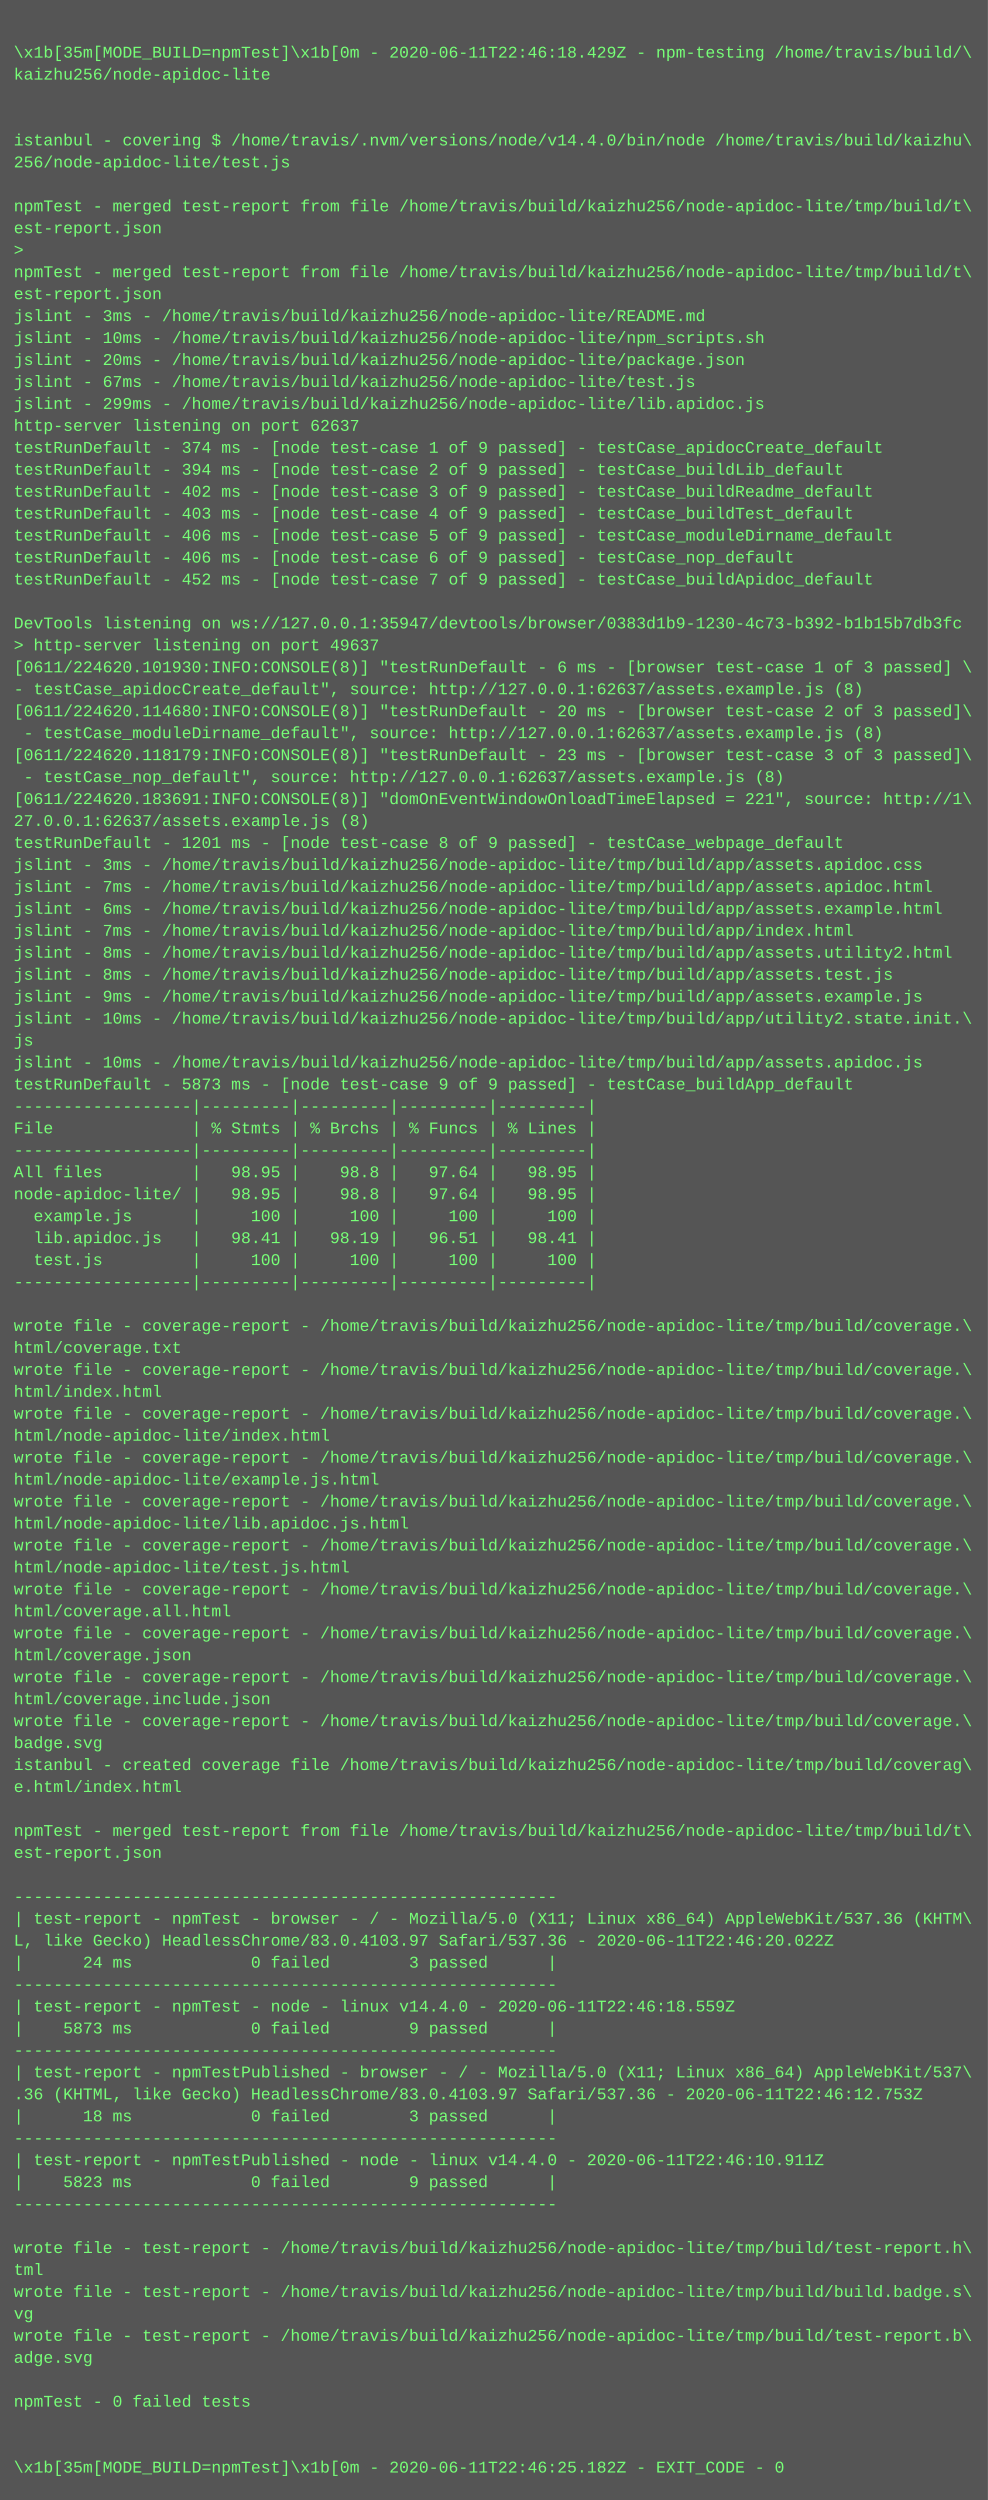
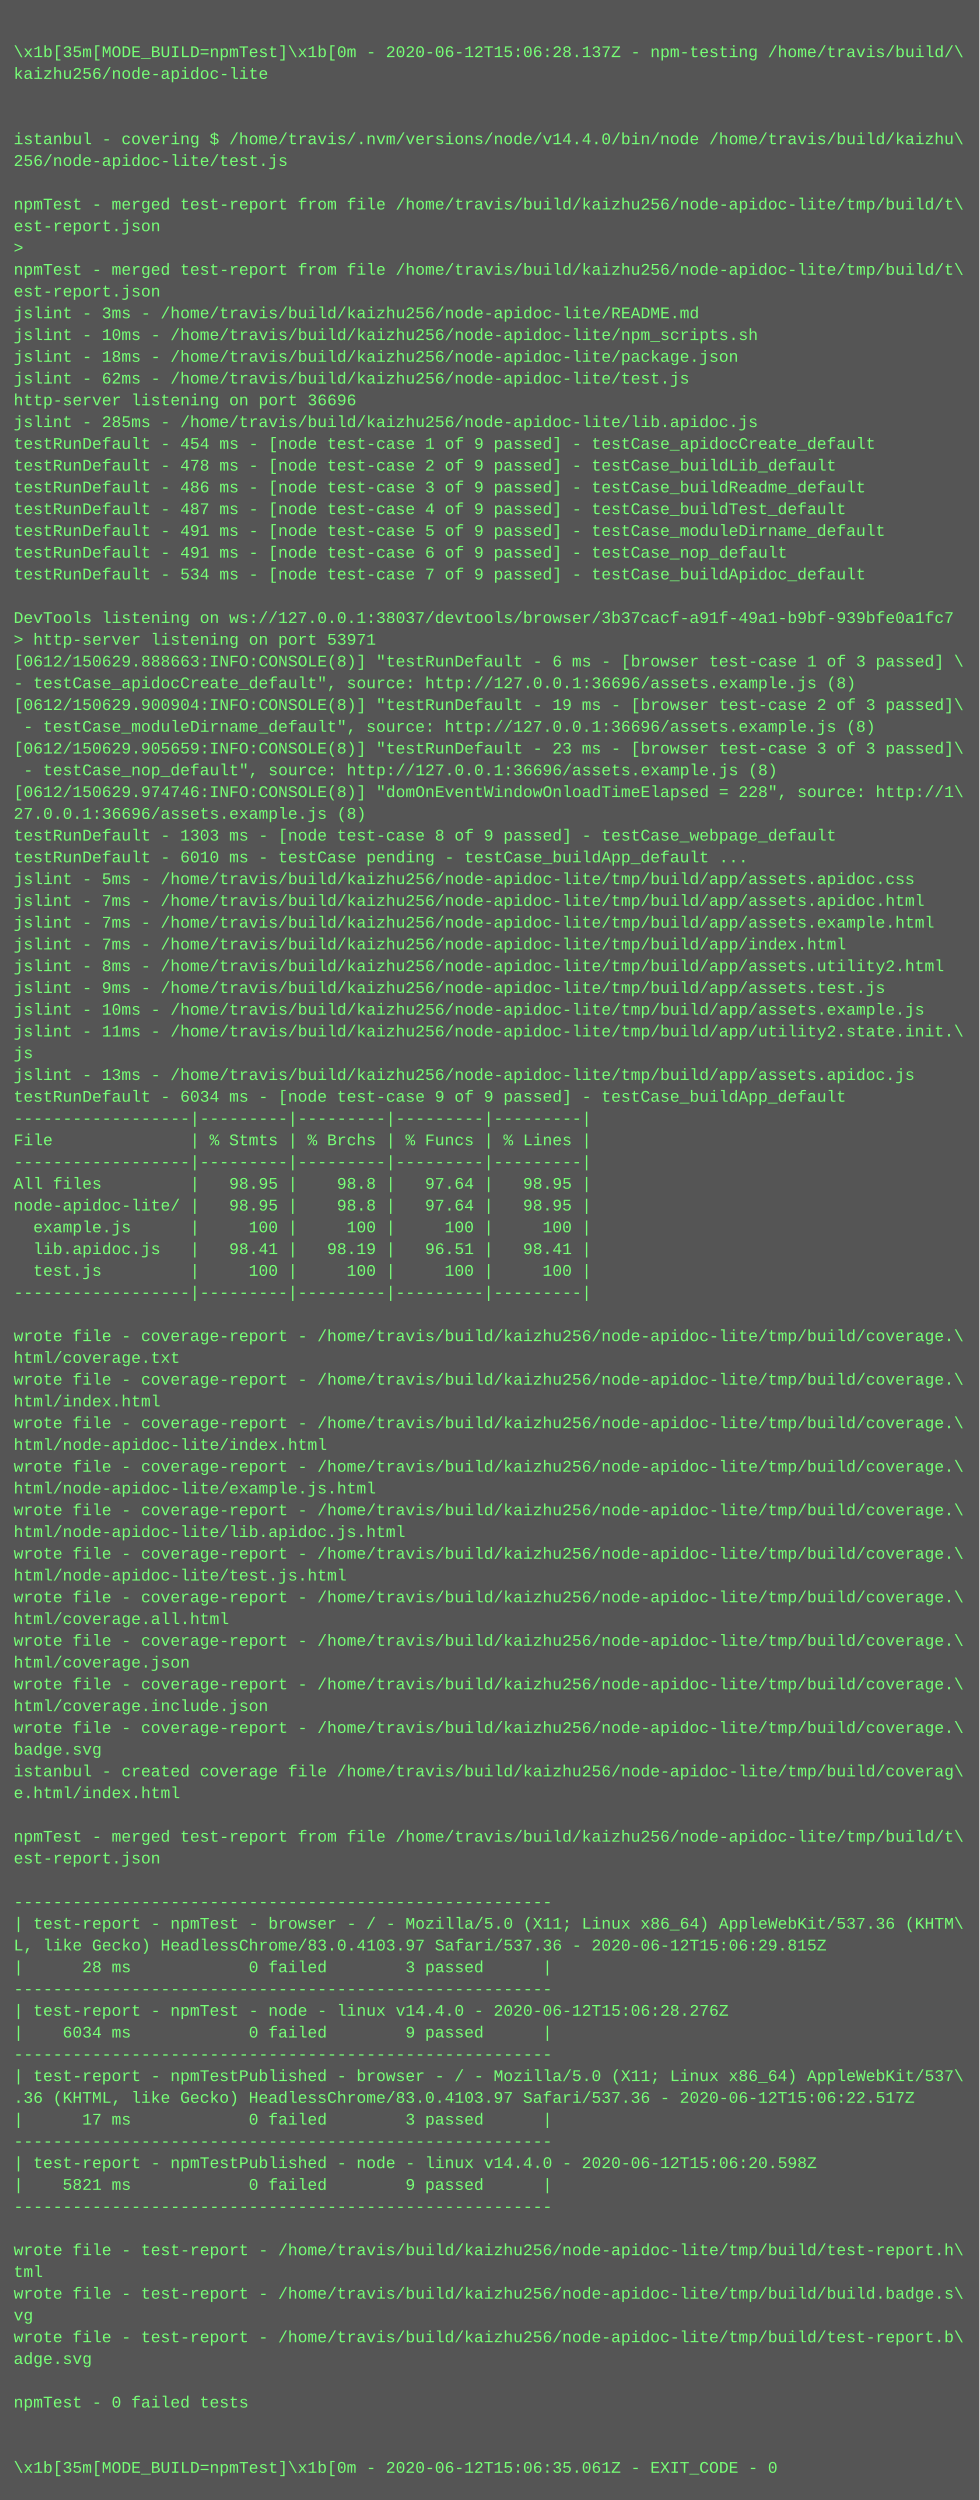
- <svg xmlns="http://www.w3.org/2000/svg" height="1822" width="720">
-   <rect height="1822" fill="#555" width="720" />
+ <svg xmlns="http://www.w3.org/2000/svg" height="1838" width="720">
+   <rect height="1838" fill="#555" width="720" />
  <text fill="#7f7" font-family="Courier New" font-size="12" xml:space="preserve">
    <tspan x="10" y="26" />
-     <tspan x="10" y="42">\x1b[35m[MODE_BUILD=npmTest]\x1b[0m - 2020-06-11T22:46:18.429Z - npm-testing /home/travis/build/\</tspan>
+     <tspan x="10" y="42">\x1b[35m[MODE_BUILD=npmTest]\x1b[0m - 2020-06-12T15:06:28.137Z - npm-testing /home/travis/build/\</tspan>
    <tspan x="10" y="58">kaizhu256/node-apidoc-lite</tspan>
    <tspan x="10" y="74" />
    <tspan x="10" y="90" />
    <tspan x="10" y="106">istanbul - covering $ /home/travis/.nvm/versions/node/v14.4.0/bin/node /home/travis/build/kaizhu\</tspan>
    <tspan x="10" y="122">256/node-apidoc-lite/test.js</tspan>
    <tspan x="10" y="138" />
    <tspan x="10" y="154">npmTest - merged test-report from file /home/travis/build/kaizhu256/node-apidoc-lite/tmp/build/t\</tspan>
    <tspan x="10" y="170">est-report.json</tspan>
    <tspan x="10" y="186">&gt; </tspan>
    <tspan x="10" y="202">npmTest - merged test-report from file /home/travis/build/kaizhu256/node-apidoc-lite/tmp/build/t\</tspan>
    <tspan x="10" y="218">est-report.json</tspan>
    <tspan x="10" y="234">jslint - 3ms - /home/travis/build/kaizhu256/node-apidoc-lite/README.md</tspan>
    <tspan x="10" y="250">jslint - 10ms - /home/travis/build/kaizhu256/node-apidoc-lite/npm_scripts.sh</tspan>
-     <tspan x="10" y="266">jslint - 20ms - /home/travis/build/kaizhu256/node-apidoc-lite/package.json</tspan>
-     <tspan x="10" y="282">jslint - 67ms - /home/travis/build/kaizhu256/node-apidoc-lite/test.js</tspan>
-     <tspan x="10" y="298">jslint - 299ms - /home/travis/build/kaizhu256/node-apidoc-lite/lib.apidoc.js</tspan>
-     <tspan x="10" y="314">http-server listening on port 62637</tspan>
-     <tspan x="10" y="330">testRunDefault - 374 ms - [node test-case 1 of 9 passed] - testCase_apidocCreate_default</tspan>
-     <tspan x="10" y="346">testRunDefault - 394 ms - [node test-case 2 of 9 passed] - testCase_buildLib_default</tspan>
-     <tspan x="10" y="362">testRunDefault - 402 ms - [node test-case 3 of 9 passed] - testCase_buildReadme_default</tspan>
-     <tspan x="10" y="378">testRunDefault - 403 ms - [node test-case 4 of 9 passed] - testCase_buildTest_default</tspan>
-     <tspan x="10" y="394">testRunDefault - 406 ms - [node test-case 5 of 9 passed] - testCase_moduleDirname_default</tspan>
-     <tspan x="10" y="410">testRunDefault - 406 ms - [node test-case 6 of 9 passed] - testCase_nop_default</tspan>
-     <tspan x="10" y="426">testRunDefault - 452 ms - [node test-case 7 of 9 passed] - testCase_buildApidoc_default</tspan>
+     <tspan x="10" y="266">jslint - 18ms - /home/travis/build/kaizhu256/node-apidoc-lite/package.json</tspan>
+     <tspan x="10" y="282">jslint - 62ms - /home/travis/build/kaizhu256/node-apidoc-lite/test.js</tspan>
+     <tspan x="10" y="298">http-server listening on port 36696</tspan>
+     <tspan x="10" y="314">jslint - 285ms - /home/travis/build/kaizhu256/node-apidoc-lite/lib.apidoc.js</tspan>
+     <tspan x="10" y="330">testRunDefault - 454 ms - [node test-case 1 of 9 passed] - testCase_apidocCreate_default</tspan>
+     <tspan x="10" y="346">testRunDefault - 478 ms - [node test-case 2 of 9 passed] - testCase_buildLib_default</tspan>
+     <tspan x="10" y="362">testRunDefault - 486 ms - [node test-case 3 of 9 passed] - testCase_buildReadme_default</tspan>
+     <tspan x="10" y="378">testRunDefault - 487 ms - [node test-case 4 of 9 passed] - testCase_buildTest_default</tspan>
+     <tspan x="10" y="394">testRunDefault - 491 ms - [node test-case 5 of 9 passed] - testCase_moduleDirname_default</tspan>
+     <tspan x="10" y="410">testRunDefault - 491 ms - [node test-case 6 of 9 passed] - testCase_nop_default</tspan>
+     <tspan x="10" y="426">testRunDefault - 534 ms - [node test-case 7 of 9 passed] - testCase_buildApidoc_default</tspan>
    <tspan x="10" y="442" />
-     <tspan x="10" y="458">DevTools listening on ws://127.0.0.1:35947/devtools/browser/0383d1b9-1230-4c73-b392-b1b15b7db3fc</tspan>
-     <tspan x="10" y="474">&gt; http-server listening on port 49637</tspan>
-     <tspan x="10" y="490">[0611/224620.101930:INFO:CONSOLE(8)] "testRunDefault - 6 ms - [browser test-case 1 of 3 passed] \</tspan>
-     <tspan x="10" y="506">- testCase_apidocCreate_default", source: http://127.0.0.1:62637/assets.example.js (8)</tspan>
-     <tspan x="10" y="522">[0611/224620.114680:INFO:CONSOLE(8)] "testRunDefault - 20 ms - [browser test-case 2 of 3 passed]\</tspan>
-     <tspan x="10" y="538"> - testCase_moduleDirname_default", source: http://127.0.0.1:62637/assets.example.js (8)</tspan>
-     <tspan x="10" y="554">[0611/224620.118179:INFO:CONSOLE(8)] "testRunDefault - 23 ms - [browser test-case 3 of 3 passed]\</tspan>
-     <tspan x="10" y="570"> - testCase_nop_default", source: http://127.0.0.1:62637/assets.example.js (8)</tspan>
-     <tspan x="10" y="586">[0611/224620.183691:INFO:CONSOLE(8)] "domOnEventWindowOnloadTimeElapsed = 221", source: http://1\</tspan>
-     <tspan x="10" y="602">27.0.0.1:62637/assets.example.js (8)</tspan>
-     <tspan x="10" y="618">testRunDefault - 1201 ms - [node test-case 8 of 9 passed] - testCase_webpage_default</tspan>
-     <tspan x="10" y="634">jslint - 3ms - /home/travis/build/kaizhu256/node-apidoc-lite/tmp/build/app/assets.apidoc.css</tspan>
-     <tspan x="10" y="650">jslint - 7ms - /home/travis/build/kaizhu256/node-apidoc-lite/tmp/build/app/assets.apidoc.html</tspan>
-     <tspan x="10" y="666">jslint - 6ms - /home/travis/build/kaizhu256/node-apidoc-lite/tmp/build/app/assets.example.html</tspan>
-     <tspan x="10" y="682">jslint - 7ms - /home/travis/build/kaizhu256/node-apidoc-lite/tmp/build/app/index.html</tspan>
-     <tspan x="10" y="698">jslint - 8ms - /home/travis/build/kaizhu256/node-apidoc-lite/tmp/build/app/assets.utility2.html</tspan>
-     <tspan x="10" y="714">jslint - 8ms - /home/travis/build/kaizhu256/node-apidoc-lite/tmp/build/app/assets.test.js</tspan>
-     <tspan x="10" y="730">jslint - 9ms - /home/travis/build/kaizhu256/node-apidoc-lite/tmp/build/app/assets.example.js</tspan>
-     <tspan x="10" y="746">jslint - 10ms - /home/travis/build/kaizhu256/node-apidoc-lite/tmp/build/app/utility2.state.init.\</tspan>
-     <tspan x="10" y="762">js</tspan>
-     <tspan x="10" y="778">jslint - 10ms - /home/travis/build/kaizhu256/node-apidoc-lite/tmp/build/app/assets.apidoc.js</tspan>
-     <tspan x="10" y="794">testRunDefault - 5873 ms - [node test-case 9 of 9 passed] - testCase_buildApp_default</tspan>
-     <tspan x="10" y="810">------------------|---------|---------|---------|---------|</tspan>
-     <tspan x="10" y="826">File              | % Stmts | % Brchs | % Funcs | % Lines |</tspan>
-     <tspan x="10" y="842">------------------|---------|---------|---------|---------|</tspan>
-     <tspan x="10" y="858">All files         |   98.95 |    98.8 |   97.64 |   98.95 |</tspan>
-     <tspan x="10" y="874">node-apidoc-lite/ |   98.95 |    98.8 |   97.64 |   98.95 |</tspan>
-     <tspan x="10" y="890">  example.js      |     100 |     100 |     100 |     100 |</tspan>
-     <tspan x="10" y="906">  lib.apidoc.js   |   98.41 |   98.19 |   96.51 |   98.41 |</tspan>
-     <tspan x="10" y="922">  test.js         |     100 |     100 |     100 |     100 |</tspan>
-     <tspan x="10" y="938">------------------|---------|---------|---------|---------|</tspan>
-     <tspan x="10" y="954" />
-     <tspan x="10" y="970">wrote file - coverage-report - /home/travis/build/kaizhu256/node-apidoc-lite/tmp/build/coverage.\</tspan>
-     <tspan x="10" y="986">html/coverage.txt</tspan>
-     <tspan x="10" y="1002">wrote file - coverage-report - /home/travis/build/kaizhu256/node-apidoc-lite/tmp/build/coverage.\</tspan>
-     <tspan x="10" y="1018">html/index.html</tspan>
-     <tspan x="10" y="1034">wrote file - coverage-report - /home/travis/build/kaizhu256/node-apidoc-lite/tmp/build/coverage.\</tspan>
-     <tspan x="10" y="1050">html/node-apidoc-lite/index.html</tspan>
-     <tspan x="10" y="1066">wrote file - coverage-report - /home/travis/build/kaizhu256/node-apidoc-lite/tmp/build/coverage.\</tspan>
-     <tspan x="10" y="1082">html/node-apidoc-lite/example.js.html</tspan>
-     <tspan x="10" y="1098">wrote file - coverage-report - /home/travis/build/kaizhu256/node-apidoc-lite/tmp/build/coverage.\</tspan>
-     <tspan x="10" y="1114">html/node-apidoc-lite/lib.apidoc.js.html</tspan>
-     <tspan x="10" y="1130">wrote file - coverage-report - /home/travis/build/kaizhu256/node-apidoc-lite/tmp/build/coverage.\</tspan>
-     <tspan x="10" y="1146">html/node-apidoc-lite/test.js.html</tspan>
-     <tspan x="10" y="1162">wrote file - coverage-report - /home/travis/build/kaizhu256/node-apidoc-lite/tmp/build/coverage.\</tspan>
-     <tspan x="10" y="1178">html/coverage.all.html</tspan>
-     <tspan x="10" y="1194">wrote file - coverage-report - /home/travis/build/kaizhu256/node-apidoc-lite/tmp/build/coverage.\</tspan>
-     <tspan x="10" y="1210">html/coverage.json</tspan>
-     <tspan x="10" y="1226">wrote file - coverage-report - /home/travis/build/kaizhu256/node-apidoc-lite/tmp/build/coverage.\</tspan>
-     <tspan x="10" y="1242">html/coverage.include.json</tspan>
-     <tspan x="10" y="1258">wrote file - coverage-report - /home/travis/build/kaizhu256/node-apidoc-lite/tmp/build/coverage.\</tspan>
-     <tspan x="10" y="1274">badge.svg</tspan>
-     <tspan x="10" y="1290">istanbul - created coverage file /home/travis/build/kaizhu256/node-apidoc-lite/tmp/build/coverag\</tspan>
-     <tspan x="10" y="1306">e.html/index.html</tspan>
-     <tspan x="10" y="1322" />
-     <tspan x="10" y="1338">npmTest - merged test-report from file /home/travis/build/kaizhu256/node-apidoc-lite/tmp/build/t\</tspan>
-     <tspan x="10" y="1354">est-report.json</tspan>
-     <tspan x="10" y="1370" />
-     <tspan x="10" y="1386">-------------------------------------------------------</tspan>
-     <tspan x="10" y="1402">| test-report - npmTest - browser - / - Mozilla/5.0 (X11; Linux x86_64) AppleWebKit/537.36 (KHTM\</tspan>
-     <tspan x="10" y="1418">L, like Gecko) HeadlessChrome/83.0.4103.97 Safari/537.36 - 2020-06-11T22:46:20.022Z</tspan>
-     <tspan x="10" y="1434">|      24 ms            0 failed        3 passed      |</tspan>
-     <tspan x="10" y="1450">-------------------------------------------------------</tspan>
-     <tspan x="10" y="1466">| test-report - npmTest - node - linux v14.4.0 - 2020-06-11T22:46:18.559Z</tspan>
-     <tspan x="10" y="1482">|    5873 ms            0 failed        9 passed      |</tspan>
-     <tspan x="10" y="1498">-------------------------------------------------------</tspan>
-     <tspan x="10" y="1514">| test-report - npmTestPublished - browser - / - Mozilla/5.0 (X11; Linux x86_64) AppleWebKit/537\</tspan>
-     <tspan x="10" y="1530">.36 (KHTML, like Gecko) HeadlessChrome/83.0.4103.97 Safari/537.36 - 2020-06-11T22:46:12.753Z</tspan>
-     <tspan x="10" y="1546">|      18 ms            0 failed        3 passed      |</tspan>
-     <tspan x="10" y="1562">-------------------------------------------------------</tspan>
-     <tspan x="10" y="1578">| test-report - npmTestPublished - node - linux v14.4.0 - 2020-06-11T22:46:10.911Z</tspan>
-     <tspan x="10" y="1594">|    5823 ms            0 failed        9 passed      |</tspan>
-     <tspan x="10" y="1610">-------------------------------------------------------</tspan>
-     <tspan x="10" y="1626" />
-     <tspan x="10" y="1642">wrote file - test-report - /home/travis/build/kaizhu256/node-apidoc-lite/tmp/build/test-report.h\</tspan>
-     <tspan x="10" y="1658">tml</tspan>
-     <tspan x="10" y="1674">wrote file - test-report - /home/travis/build/kaizhu256/node-apidoc-lite/tmp/build/build.badge.s\</tspan>
-     <tspan x="10" y="1690">vg</tspan>
-     <tspan x="10" y="1706">wrote file - test-report - /home/travis/build/kaizhu256/node-apidoc-lite/tmp/build/test-report.b\</tspan>
-     <tspan x="10" y="1722">adge.svg</tspan>
-     <tspan x="10" y="1738" />
-     <tspan x="10" y="1754">npmTest - 0 failed tests</tspan>
-     <tspan x="10" y="1770" />
+     <tspan x="10" y="458">DevTools listening on ws://127.0.0.1:38037/devtools/browser/3b37cacf-a91f-49a1-b9bf-939bfe0a1fc7</tspan>
+     <tspan x="10" y="474">&gt; http-server listening on port 53971</tspan>
+     <tspan x="10" y="490">[0612/150629.888663:INFO:CONSOLE(8)] "testRunDefault - 6 ms - [browser test-case 1 of 3 passed] \</tspan>
+     <tspan x="10" y="506">- testCase_apidocCreate_default", source: http://127.0.0.1:36696/assets.example.js (8)</tspan>
+     <tspan x="10" y="522">[0612/150629.900904:INFO:CONSOLE(8)] "testRunDefault - 19 ms - [browser test-case 2 of 3 passed]\</tspan>
+     <tspan x="10" y="538"> - testCase_moduleDirname_default", source: http://127.0.0.1:36696/assets.example.js (8)</tspan>
+     <tspan x="10" y="554">[0612/150629.905659:INFO:CONSOLE(8)] "testRunDefault - 23 ms - [browser test-case 3 of 3 passed]\</tspan>
+     <tspan x="10" y="570"> - testCase_nop_default", source: http://127.0.0.1:36696/assets.example.js (8)</tspan>
+     <tspan x="10" y="586">[0612/150629.974746:INFO:CONSOLE(8)] "domOnEventWindowOnloadTimeElapsed = 228", source: http://1\</tspan>
+     <tspan x="10" y="602">27.0.0.1:36696/assets.example.js (8)</tspan>
+     <tspan x="10" y="618">testRunDefault - 1303 ms - [node test-case 8 of 9 passed] - testCase_webpage_default</tspan>
+     <tspan x="10" y="634">testRunDefault - 6010 ms - testCase pending - testCase_buildApp_default ...</tspan>
+     <tspan x="10" y="650">jslint - 5ms - /home/travis/build/kaizhu256/node-apidoc-lite/tmp/build/app/assets.apidoc.css</tspan>
+     <tspan x="10" y="666">jslint - 7ms - /home/travis/build/kaizhu256/node-apidoc-lite/tmp/build/app/assets.apidoc.html</tspan>
+     <tspan x="10" y="682">jslint - 7ms - /home/travis/build/kaizhu256/node-apidoc-lite/tmp/build/app/assets.example.html</tspan>
+     <tspan x="10" y="698">jslint - 7ms - /home/travis/build/kaizhu256/node-apidoc-lite/tmp/build/app/index.html</tspan>
+     <tspan x="10" y="714">jslint - 8ms - /home/travis/build/kaizhu256/node-apidoc-lite/tmp/build/app/assets.utility2.html</tspan>
+     <tspan x="10" y="730">jslint - 9ms - /home/travis/build/kaizhu256/node-apidoc-lite/tmp/build/app/assets.test.js</tspan>
+     <tspan x="10" y="746">jslint - 10ms - /home/travis/build/kaizhu256/node-apidoc-lite/tmp/build/app/assets.example.js</tspan>
+     <tspan x="10" y="762">jslint - 11ms - /home/travis/build/kaizhu256/node-apidoc-lite/tmp/build/app/utility2.state.init.\</tspan>
+     <tspan x="10" y="778">js</tspan>
+     <tspan x="10" y="794">jslint - 13ms - /home/travis/build/kaizhu256/node-apidoc-lite/tmp/build/app/assets.apidoc.js</tspan>
+     <tspan x="10" y="810">testRunDefault - 6034 ms - [node test-case 9 of 9 passed] - testCase_buildApp_default</tspan>
+     <tspan x="10" y="826">------------------|---------|---------|---------|---------|</tspan>
+     <tspan x="10" y="842">File              | % Stmts | % Brchs | % Funcs | % Lines |</tspan>
+     <tspan x="10" y="858">------------------|---------|---------|---------|---------|</tspan>
+     <tspan x="10" y="874">All files         |   98.95 |    98.8 |   97.64 |   98.95 |</tspan>
+     <tspan x="10" y="890">node-apidoc-lite/ |   98.95 |    98.8 |   97.64 |   98.95 |</tspan>
+     <tspan x="10" y="906">  example.js      |     100 |     100 |     100 |     100 |</tspan>
+     <tspan x="10" y="922">  lib.apidoc.js   |   98.41 |   98.19 |   96.51 |   98.41 |</tspan>
+     <tspan x="10" y="938">  test.js         |     100 |     100 |     100 |     100 |</tspan>
+     <tspan x="10" y="954">------------------|---------|---------|---------|---------|</tspan>
+     <tspan x="10" y="970" />
+     <tspan x="10" y="986">wrote file - coverage-report - /home/travis/build/kaizhu256/node-apidoc-lite/tmp/build/coverage.\</tspan>
+     <tspan x="10" y="1002">html/coverage.txt</tspan>
+     <tspan x="10" y="1018">wrote file - coverage-report - /home/travis/build/kaizhu256/node-apidoc-lite/tmp/build/coverage.\</tspan>
+     <tspan x="10" y="1034">html/index.html</tspan>
+     <tspan x="10" y="1050">wrote file - coverage-report - /home/travis/build/kaizhu256/node-apidoc-lite/tmp/build/coverage.\</tspan>
+     <tspan x="10" y="1066">html/node-apidoc-lite/index.html</tspan>
+     <tspan x="10" y="1082">wrote file - coverage-report - /home/travis/build/kaizhu256/node-apidoc-lite/tmp/build/coverage.\</tspan>
+     <tspan x="10" y="1098">html/node-apidoc-lite/example.js.html</tspan>
+     <tspan x="10" y="1114">wrote file - coverage-report - /home/travis/build/kaizhu256/node-apidoc-lite/tmp/build/coverage.\</tspan>
+     <tspan x="10" y="1130">html/node-apidoc-lite/lib.apidoc.js.html</tspan>
+     <tspan x="10" y="1146">wrote file - coverage-report - /home/travis/build/kaizhu256/node-apidoc-lite/tmp/build/coverage.\</tspan>
+     <tspan x="10" y="1162">html/node-apidoc-lite/test.js.html</tspan>
+     <tspan x="10" y="1178">wrote file - coverage-report - /home/travis/build/kaizhu256/node-apidoc-lite/tmp/build/coverage.\</tspan>
+     <tspan x="10" y="1194">html/coverage.all.html</tspan>
+     <tspan x="10" y="1210">wrote file - coverage-report - /home/travis/build/kaizhu256/node-apidoc-lite/tmp/build/coverage.\</tspan>
+     <tspan x="10" y="1226">html/coverage.json</tspan>
+     <tspan x="10" y="1242">wrote file - coverage-report - /home/travis/build/kaizhu256/node-apidoc-lite/tmp/build/coverage.\</tspan>
+     <tspan x="10" y="1258">html/coverage.include.json</tspan>
+     <tspan x="10" y="1274">wrote file - coverage-report - /home/travis/build/kaizhu256/node-apidoc-lite/tmp/build/coverage.\</tspan>
+     <tspan x="10" y="1290">badge.svg</tspan>
+     <tspan x="10" y="1306">istanbul - created coverage file /home/travis/build/kaizhu256/node-apidoc-lite/tmp/build/coverag\</tspan>
+     <tspan x="10" y="1322">e.html/index.html</tspan>
+     <tspan x="10" y="1338" />
+     <tspan x="10" y="1354">npmTest - merged test-report from file /home/travis/build/kaizhu256/node-apidoc-lite/tmp/build/t\</tspan>
+     <tspan x="10" y="1370">est-report.json</tspan>
+     <tspan x="10" y="1386" />
+     <tspan x="10" y="1402">-------------------------------------------------------</tspan>
+     <tspan x="10" y="1418">| test-report - npmTest - browser - / - Mozilla/5.0 (X11; Linux x86_64) AppleWebKit/537.36 (KHTM\</tspan>
+     <tspan x="10" y="1434">L, like Gecko) HeadlessChrome/83.0.4103.97 Safari/537.36 - 2020-06-12T15:06:29.815Z</tspan>
+     <tspan x="10" y="1450">|      28 ms            0 failed        3 passed      |</tspan>
+     <tspan x="10" y="1466">-------------------------------------------------------</tspan>
+     <tspan x="10" y="1482">| test-report - npmTest - node - linux v14.4.0 - 2020-06-12T15:06:28.276Z</tspan>
+     <tspan x="10" y="1498">|    6034 ms            0 failed        9 passed      |</tspan>
+     <tspan x="10" y="1514">-------------------------------------------------------</tspan>
+     <tspan x="10" y="1530">| test-report - npmTestPublished - browser - / - Mozilla/5.0 (X11; Linux x86_64) AppleWebKit/537\</tspan>
+     <tspan x="10" y="1546">.36 (KHTML, like Gecko) HeadlessChrome/83.0.4103.97 Safari/537.36 - 2020-06-12T15:06:22.517Z</tspan>
+     <tspan x="10" y="1562">|      17 ms            0 failed        3 passed      |</tspan>
+     <tspan x="10" y="1578">-------------------------------------------------------</tspan>
+     <tspan x="10" y="1594">| test-report - npmTestPublished - node - linux v14.4.0 - 2020-06-12T15:06:20.598Z</tspan>
+     <tspan x="10" y="1610">|    5821 ms            0 failed        9 passed      |</tspan>
+     <tspan x="10" y="1626">-------------------------------------------------------</tspan>
+     <tspan x="10" y="1642" />
+     <tspan x="10" y="1658">wrote file - test-report - /home/travis/build/kaizhu256/node-apidoc-lite/tmp/build/test-report.h\</tspan>
+     <tspan x="10" y="1674">tml</tspan>
+     <tspan x="10" y="1690">wrote file - test-report - /home/travis/build/kaizhu256/node-apidoc-lite/tmp/build/build.badge.s\</tspan>
+     <tspan x="10" y="1706">vg</tspan>
+     <tspan x="10" y="1722">wrote file - test-report - /home/travis/build/kaizhu256/node-apidoc-lite/tmp/build/test-report.b\</tspan>
+     <tspan x="10" y="1738">adge.svg</tspan>
+     <tspan x="10" y="1754" />
+     <tspan x="10" y="1770">npmTest - 0 failed tests</tspan>
    <tspan x="10" y="1786" />
-     <tspan x="10" y="1802">\x1b[35m[MODE_BUILD=npmTest]\x1b[0m - 2020-06-11T22:46:25.182Z - EXIT_CODE - 0</tspan>
+     <tspan x="10" y="1802" />
+     <tspan x="10" y="1818">\x1b[35m[MODE_BUILD=npmTest]\x1b[0m - 2020-06-12T15:06:35.061Z - EXIT_CODE - 0</tspan>
  </text>
</svg>
